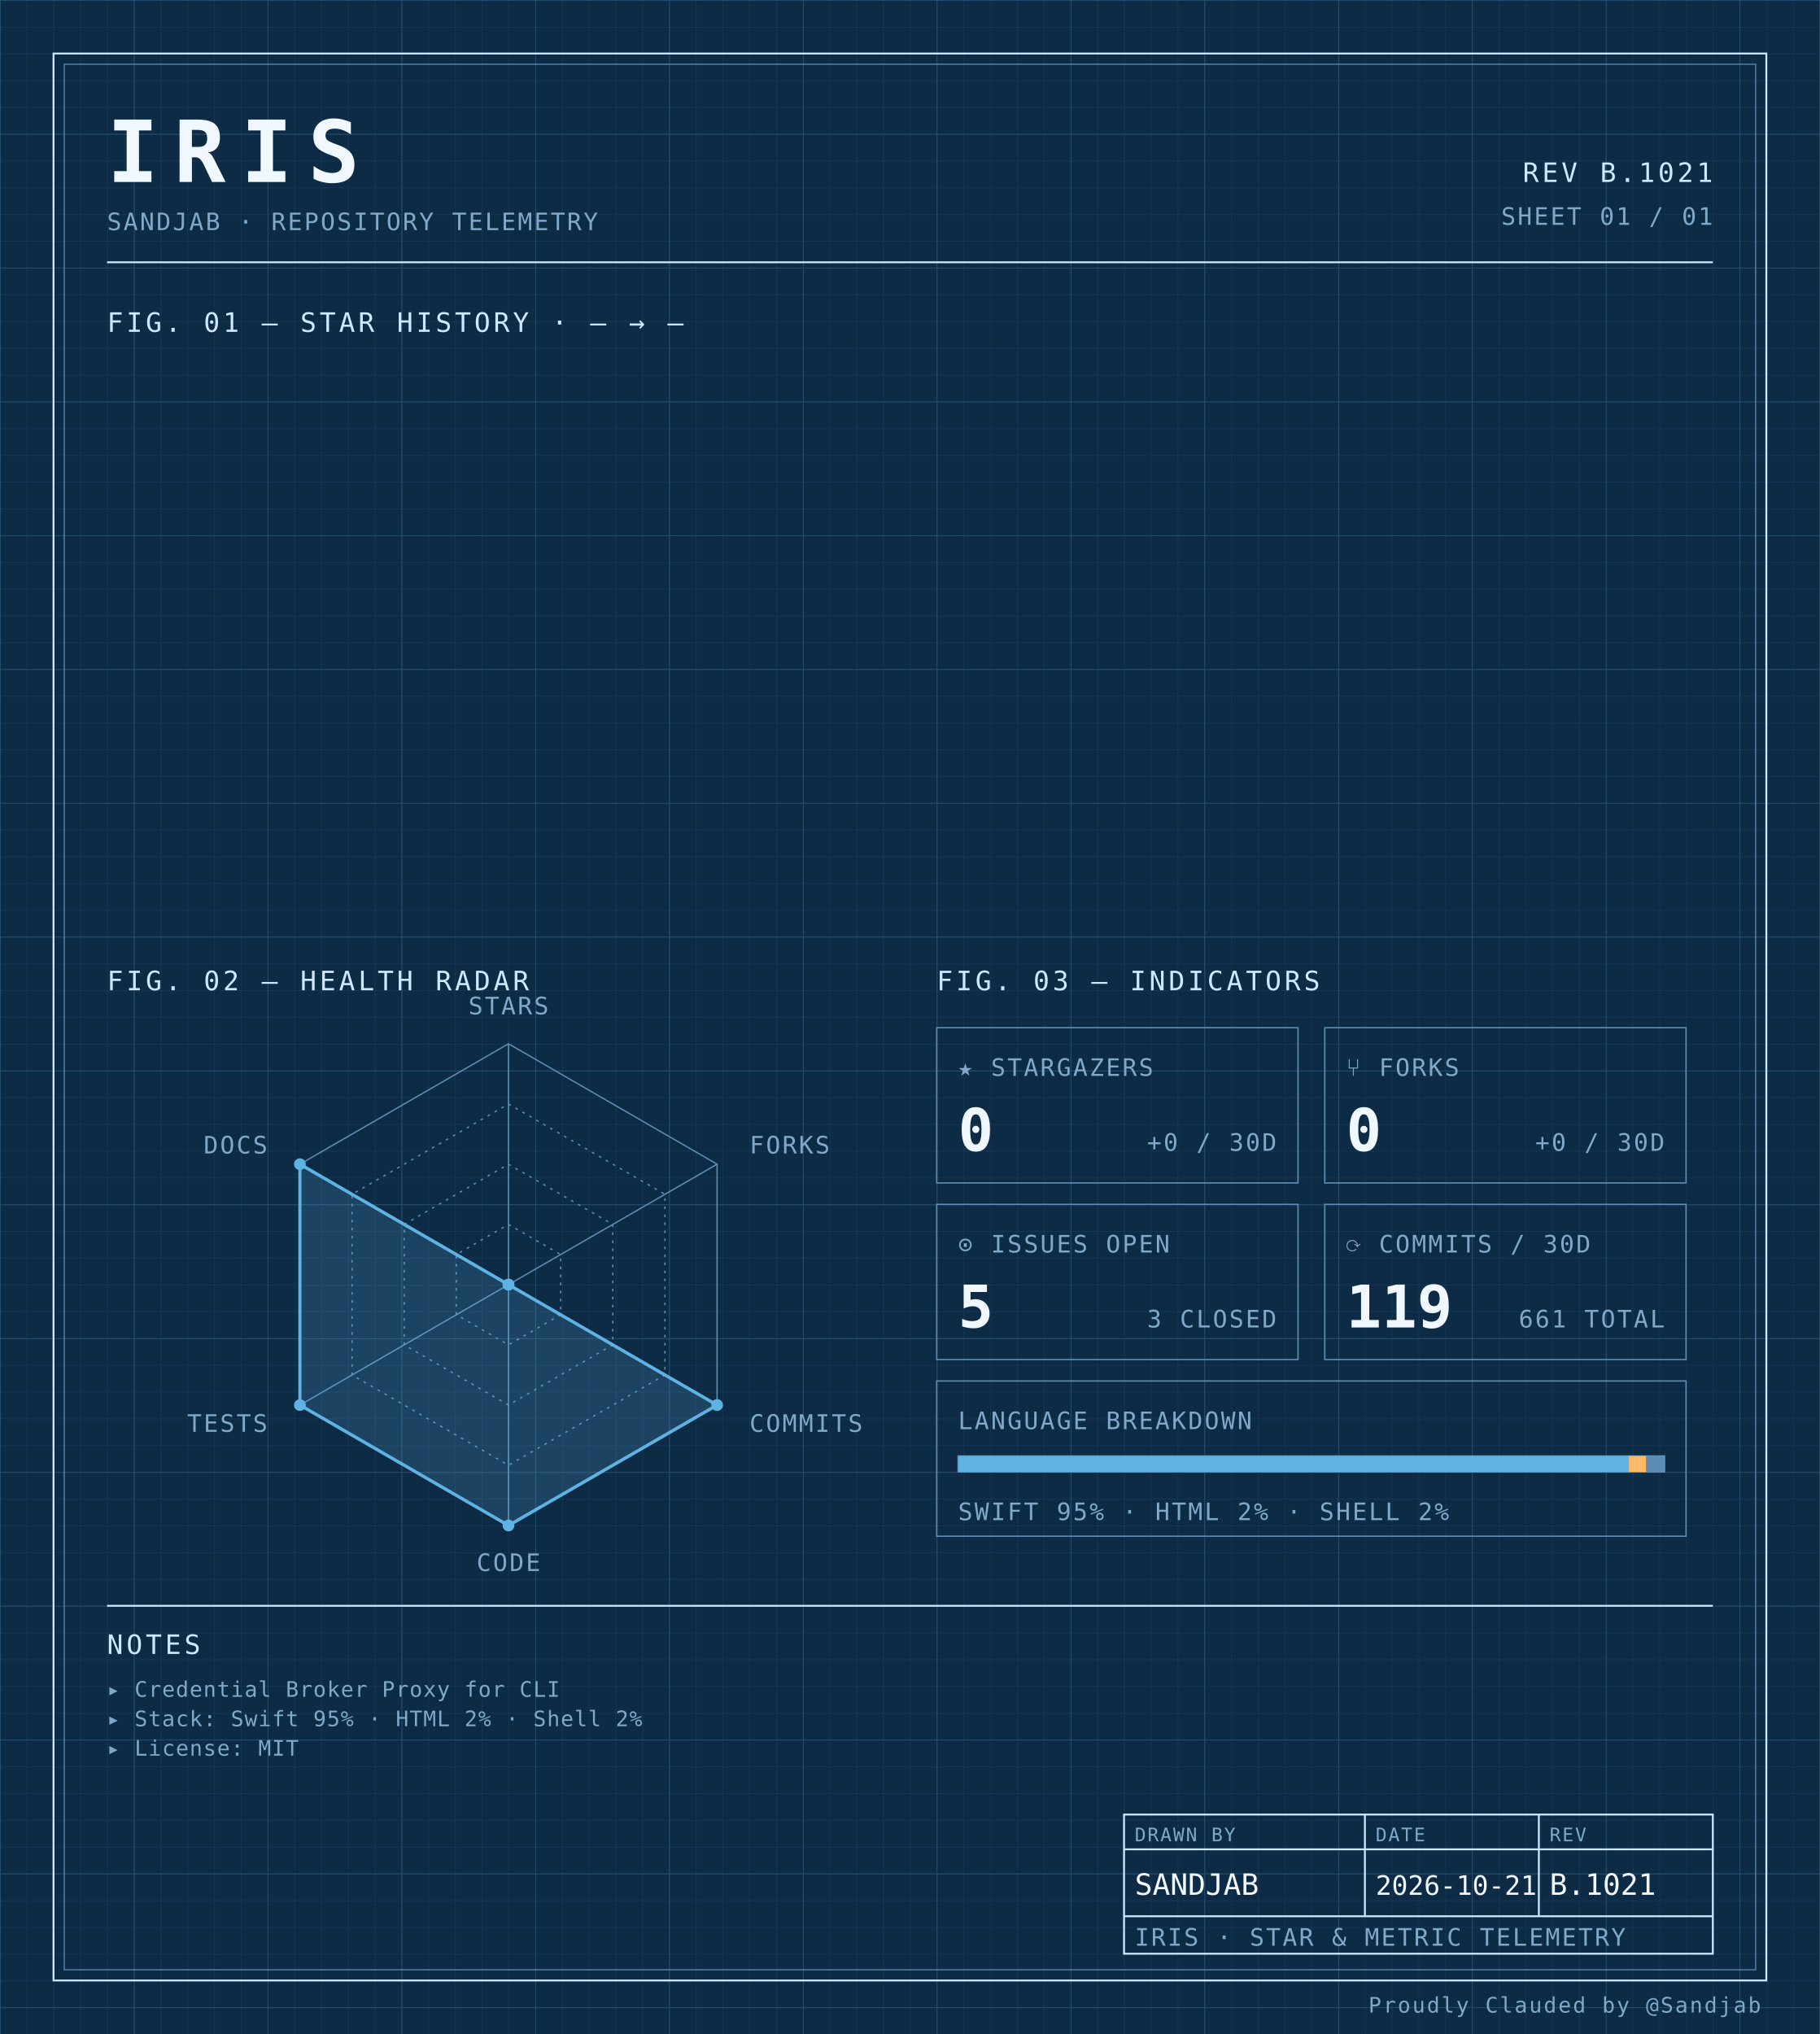
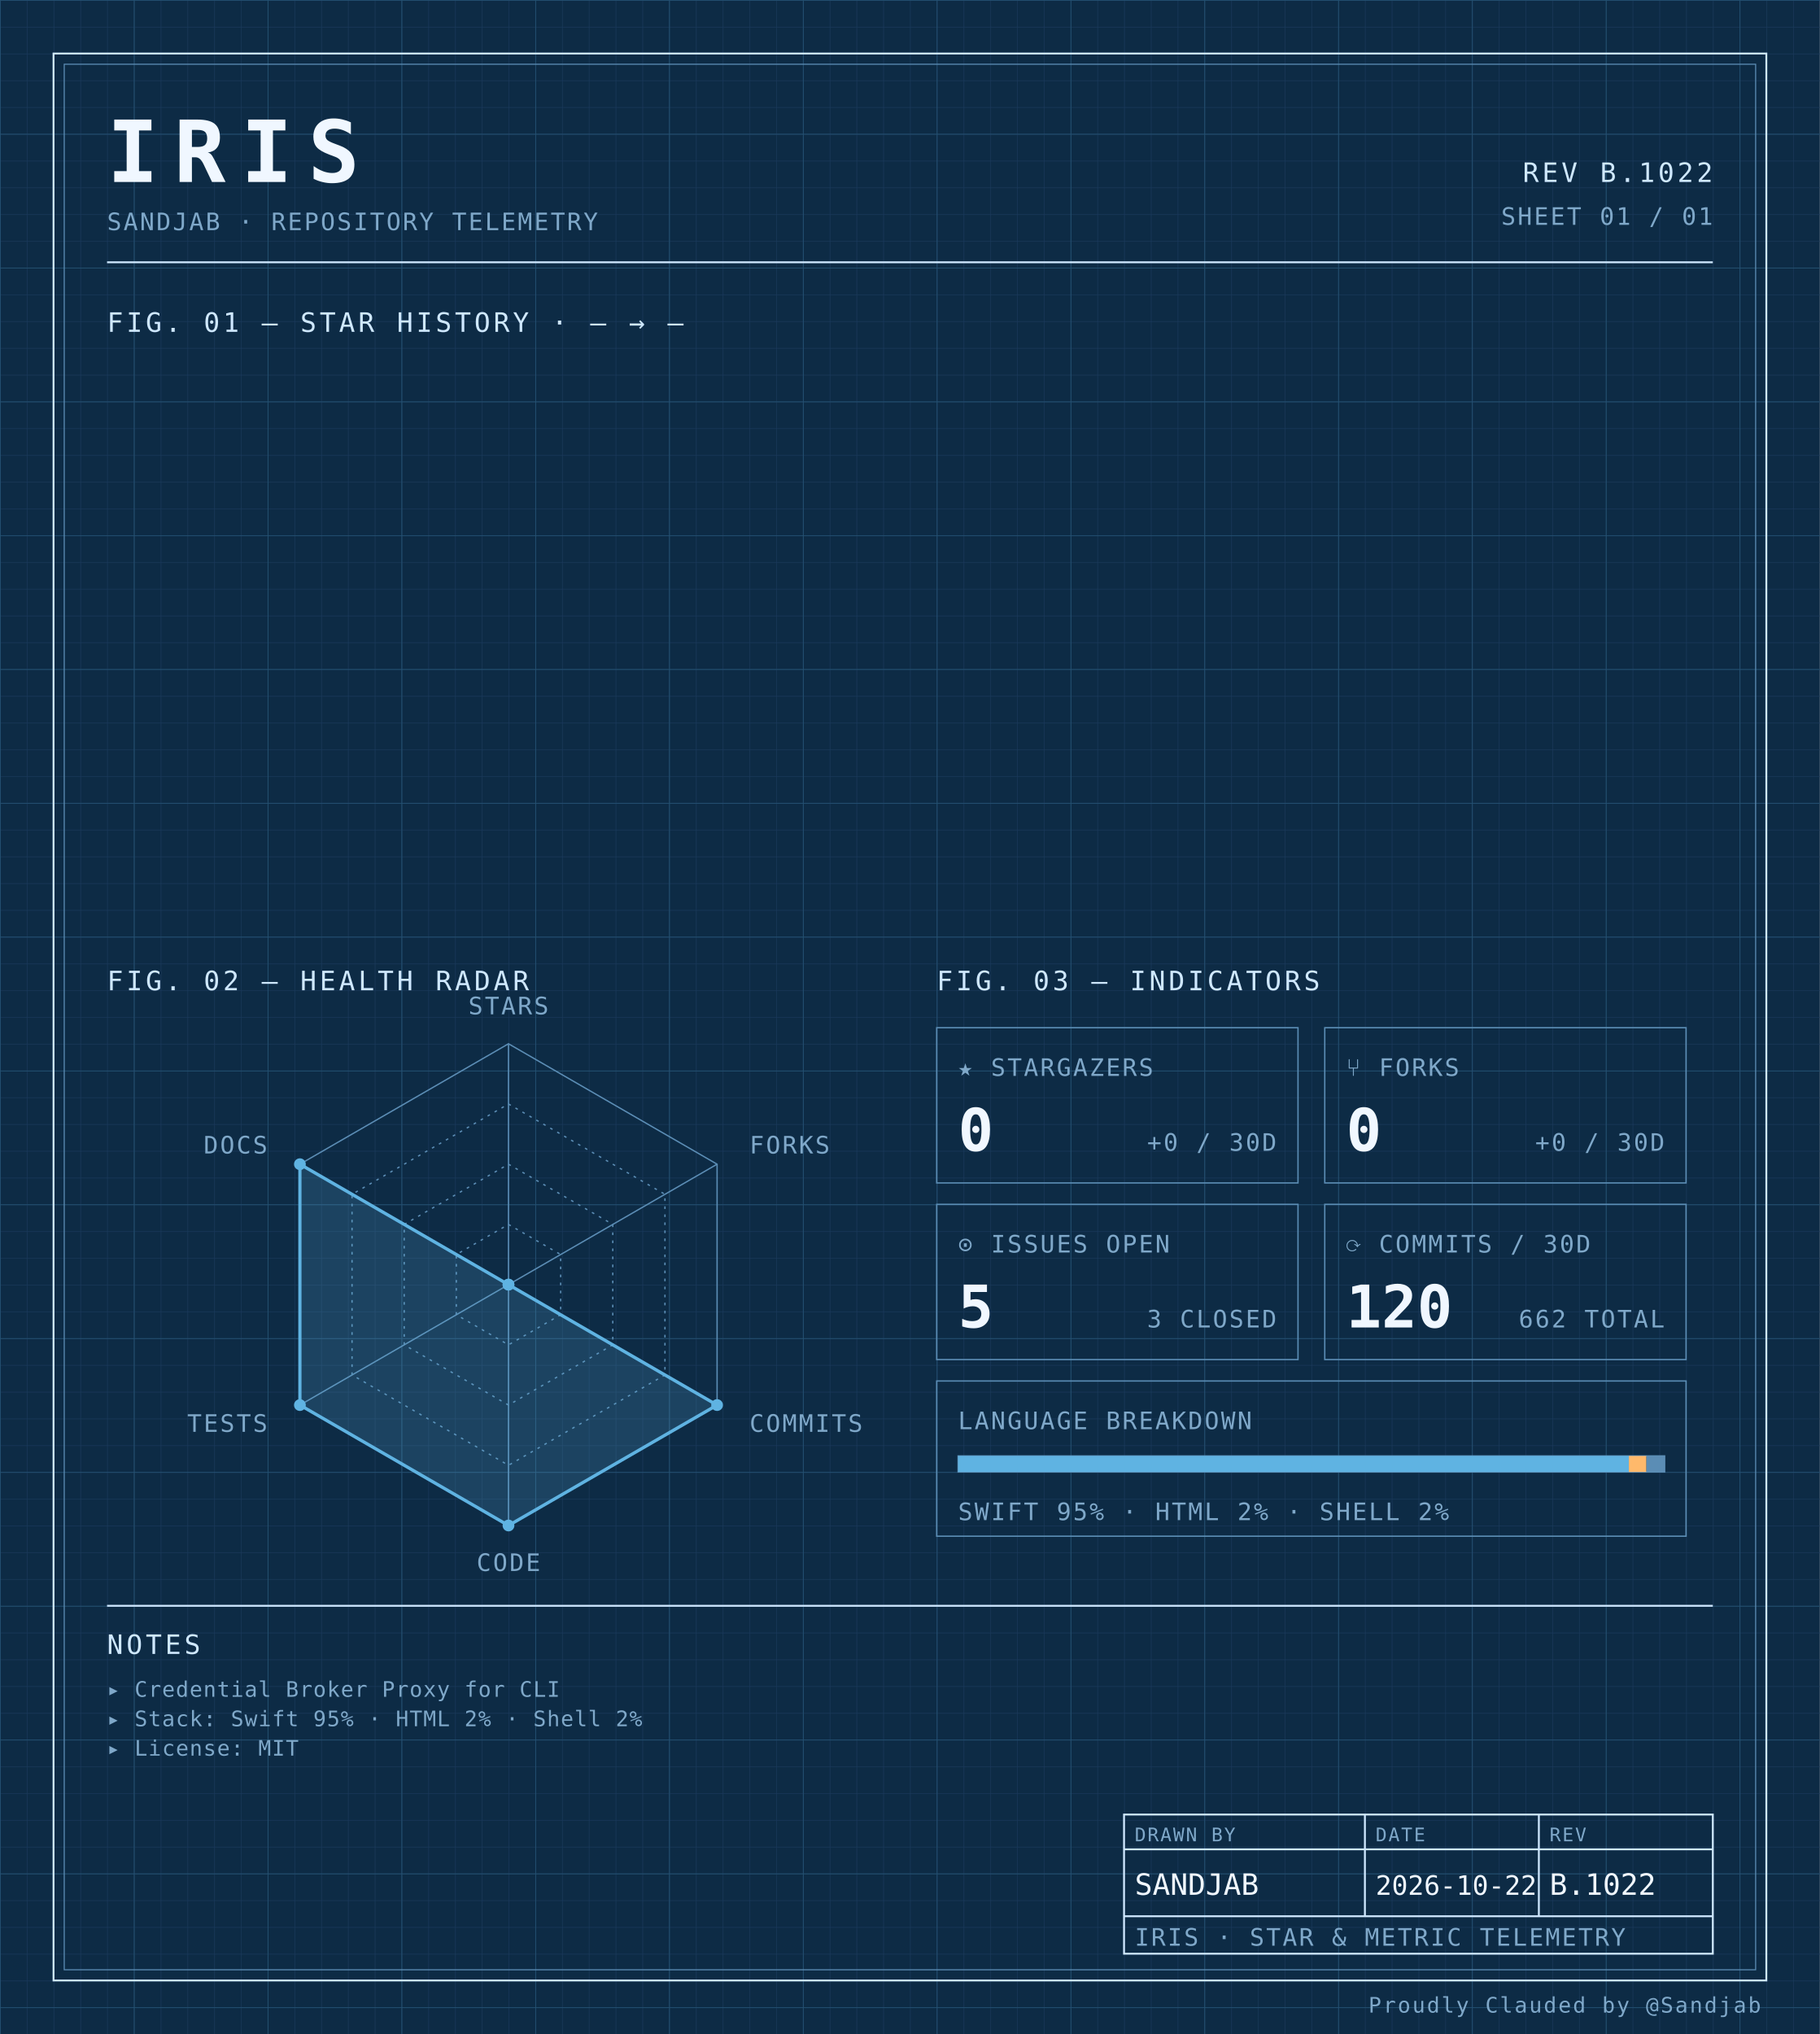
<svg xmlns="http://www.w3.org/2000/svg" width="100%" viewBox="0 0 680 760" role="img">
  <defs>
    <pattern id="grid-fine" width="10" height="10" patternUnits="userSpaceOnUse">
      <path d="M10 0H0V10" fill="none" stroke="#1a3a5c" stroke-width="0.4" />
    </pattern>
    <pattern id="grid-major" width="50" height="50" patternUnits="userSpaceOnUse">
      <path d="M50 0H0V50" fill="none" stroke="#245273" stroke-width="0.5" />
    </pattern>
  </defs>
  <rect x="0" y="0" width="680" height="760" fill="#0d2b45" />
  <rect x="0" y="0" width="680" height="760" fill="url(#grid-fine)" />
  <rect x="0" y="0" width="680" height="760" fill="url(#grid-major)" />
  <rect x="20" y="20" width="640" height="720" fill="none" stroke="#cfe8ff" stroke-width="0.7" />
  <rect x="24" y="24" width="632" height="712" fill="none" stroke="#5b8db5" stroke-width="0.4" />
  <text x="40" y="68" font-family="ui-monospace, 'SF Mono', 'JetBrains Mono', 'Cascadia Code', Consolas, monospace" font-size="32" font-weight="700" fill="#f0f7ff" text-anchor="start" letter-spacing="0.18em">IRIS</text>
  <text x="40" y="86" font-family="ui-monospace, 'SF Mono', 'JetBrains Mono', 'Cascadia Code', Consolas, monospace" font-size="9" font-weight="400" fill="#7fa8c9" text-anchor="start" letter-spacing="0.08em">SANDJAB · REPOSITORY TELEMETRY</text>
-   <text x="640" y="68" font-family="ui-monospace, 'SF Mono', 'JetBrains Mono', 'Cascadia Code', Consolas, monospace" font-size="10" font-weight="400" fill="#cfe8ff" text-anchor="end" letter-spacing="0.12em">REV B.1021</text>
+   <text x="640" y="68" font-family="ui-monospace, 'SF Mono', 'JetBrains Mono', 'Cascadia Code', Consolas, monospace" font-size="10" font-weight="400" fill="#cfe8ff" text-anchor="end" letter-spacing="0.12em">REV B.1022</text>
  <text x="640" y="84" font-family="ui-monospace, 'SF Mono', 'JetBrains Mono', 'Cascadia Code', Consolas, monospace" font-size="9" font-weight="400" fill="#7fa8c9" text-anchor="end" letter-spacing="0.08em">SHEET 01 / 01</text>
  <line x1="40" y1="98" x2="640" y2="98" stroke="#cfe8ff" stroke-width="0.7" />
  <text x="40" y="124" font-family="ui-monospace, 'SF Mono', 'JetBrains Mono', 'Cascadia Code', Consolas, monospace" font-size="10" font-weight="400" fill="#cfe8ff" text-anchor="start" letter-spacing="0.12em">FIG. 01 — STAR HISTORY · — → —</text>
  <text x="40" y="370" font-family="ui-monospace, 'SF Mono', 'JetBrains Mono', 'Cascadia Code', Consolas, monospace" font-size="10" font-weight="400" fill="#cfe8ff" text-anchor="start" letter-spacing="0.12em">FIG. 02 — HEALTH RADAR</text>
  <g transform="translate(190 480)">
    <polygon points="0.00,-90.00 77.94,-45.00 77.94,45.00 0.00,90.00 -77.94,45.00 -77.94,-45.00" fill="none" stroke="#5b8db5" stroke-width="0.5" />
    <polygon points="0.00,-67.50 58.46,-33.75 58.46,33.75 0.00,67.50 -58.46,33.75 -58.46,-33.75" fill="none" stroke="#5b8db5" stroke-width="0.5" stroke-dasharray="1,2" />
    <polygon points="0.00,-45.00 38.97,-22.50 38.97,22.50 0.00,45.00 -38.97,22.50 -38.97,-22.50" fill="none" stroke="#5b8db5" stroke-width="0.5" stroke-dasharray="1,2" />
    <polygon points="0.00,-22.50 19.49,-11.25 19.49,11.25 0.00,22.50 -19.49,11.25 -19.49,-11.25" fill="none" stroke="#5b8db5" stroke-width="0.5" stroke-dasharray="1,2" />
    <line x1="0" y1="0" x2="0.00" y2="-90.00" stroke="#5b8db5" stroke-width="0.5" />
    <line x1="0" y1="0" x2="77.94" y2="-45.00" stroke="#5b8db5" stroke-width="0.5" />
    <line x1="0" y1="0" x2="77.94" y2="45.00" stroke="#5b8db5" stroke-width="0.5" />
    <line x1="0" y1="0" x2="0.00" y2="90.00" stroke="#5b8db5" stroke-width="0.5" />
    <line x1="0" y1="0" x2="-77.94" y2="45.00" stroke="#5b8db5" stroke-width="0.5" />
    <line x1="0" y1="0" x2="-77.94" y2="-45.00" stroke="#5b8db5" stroke-width="0.5" />
    <polygon points="0.00,0.00 0.00,0.00 77.94,45.00 0.00,90.00 -77.94,45.00 -77.94,-45.00" fill="#5fb3e2" fill-opacity="0.18" stroke="#5fb3e2" stroke-width="1.2" />
    <circle cx="0.00" cy="0.00" r="2.2" fill="#5fb3e2" />
    <circle cx="0.00" cy="0.00" r="2.2" fill="#5fb3e2" />
    <circle cx="77.94" cy="45.00" r="2.2" fill="#5fb3e2" />
    <circle cx="0.00" cy="90.00" r="2.2" fill="#5fb3e2" />
    <circle cx="-77.94" cy="45.00" r="2.2" fill="#5fb3e2" />
    <circle cx="-77.94" cy="-45.00" r="2.2" fill="#5fb3e2" />
    <text x="6.3681633555662356e-15" y="-101" font-family="ui-monospace, 'SF Mono', 'JetBrains Mono', 'Cascadia Code', Consolas, monospace" font-size="9" font-weight="400" fill="#7fa8c9" text-anchor="middle" letter-spacing="0.08em">STARS</text>
    <text x="90.067" y="-49" font-family="ui-monospace, 'SF Mono', 'JetBrains Mono', 'Cascadia Code', Consolas, monospace" font-size="9" font-weight="400" fill="#7fa8c9" text-anchor="start" letter-spacing="0.08em">FORKS</text>
    <text x="90.067" y="55" font-family="ui-monospace, 'SF Mono', 'JetBrains Mono', 'Cascadia Code', Consolas, monospace" font-size="9" font-weight="400" fill="#7fa8c9" text-anchor="start" letter-spacing="0.08em">COMMITS</text>
    <text x="6.3681633555662356e-15" y="107" font-family="ui-monospace, 'SF Mono', 'JetBrains Mono', 'Cascadia Code', Consolas, monospace" font-size="9" font-weight="400" fill="#7fa8c9" text-anchor="middle" letter-spacing="0.08em">CODE</text>
    <text x="-90.067" y="55" font-family="ui-monospace, 'SF Mono', 'JetBrains Mono', 'Cascadia Code', Consolas, monospace" font-size="9" font-weight="400" fill="#7fa8c9" text-anchor="end" letter-spacing="0.08em">TESTS</text>
    <text x="-90.067" y="-49" font-family="ui-monospace, 'SF Mono', 'JetBrains Mono', 'Cascadia Code', Consolas, monospace" font-size="9" font-weight="400" fill="#7fa8c9" text-anchor="end" letter-spacing="0.08em">DOCS</text>
  </g>
  <text x="350" y="370" font-family="ui-monospace, 'SF Mono', 'JetBrains Mono', 'Cascadia Code', Consolas, monospace" font-size="10" font-weight="400" fill="#cfe8ff" text-anchor="start" letter-spacing="0.12em">FIG. 03 — INDICATORS</text>
  <rect x="350" y="384" width="135" height="58" fill="none" stroke="#5b8db5" stroke-width="0.5" />
  <text x="358" y="402" font-family="ui-monospace, 'SF Mono', 'JetBrains Mono', 'Cascadia Code', Consolas, monospace" font-size="9" font-weight="400" fill="#7fa8c9" text-anchor="start" letter-spacing="0.08em">★ STARGAZERS</text>
  <text x="358" y="430" font-family="ui-monospace, 'SF Mono', 'JetBrains Mono', 'Cascadia Code', Consolas, monospace" font-size="22" font-weight="700" fill="#f0f7ff" text-anchor="start" letter-spacing="normal">0</text>
  <text x="477" y="430" font-family="ui-monospace, 'SF Mono', 'JetBrains Mono', 'Cascadia Code', Consolas, monospace" font-size="9" font-weight="400" fill="#7fa8c9" text-anchor="end" letter-spacing="0.08em">+0 / 30D</text>
  <rect x="495" y="384" width="135" height="58" fill="none" stroke="#5b8db5" stroke-width="0.5" />
  <text x="503" y="402" font-family="ui-monospace, 'SF Mono', 'JetBrains Mono', 'Cascadia Code', Consolas, monospace" font-size="9" font-weight="400" fill="#7fa8c9" text-anchor="start" letter-spacing="0.08em">⑂ FORKS</text>
  <text x="503" y="430" font-family="ui-monospace, 'SF Mono', 'JetBrains Mono', 'Cascadia Code', Consolas, monospace" font-size="22" font-weight="700" fill="#f0f7ff" text-anchor="start" letter-spacing="normal">0</text>
  <text x="622" y="430" font-family="ui-monospace, 'SF Mono', 'JetBrains Mono', 'Cascadia Code', Consolas, monospace" font-size="9" font-weight="400" fill="#7fa8c9" text-anchor="end" letter-spacing="0.08em">+0 / 30D</text>
  <rect x="350" y="450" width="135" height="58" fill="none" stroke="#5b8db5" stroke-width="0.5" />
  <text x="358" y="468" font-family="ui-monospace, 'SF Mono', 'JetBrains Mono', 'Cascadia Code', Consolas, monospace" font-size="9" font-weight="400" fill="#7fa8c9" text-anchor="start" letter-spacing="0.08em">⊙ ISSUES OPEN</text>
  <text x="358" y="496" font-family="ui-monospace, 'SF Mono', 'JetBrains Mono', 'Cascadia Code', Consolas, monospace" font-size="22" font-weight="700" fill="#f0f7ff" text-anchor="start" letter-spacing="normal">5</text>
  <text x="477" y="496" font-family="ui-monospace, 'SF Mono', 'JetBrains Mono', 'Cascadia Code', Consolas, monospace" font-size="9" font-weight="400" fill="#7fa8c9" text-anchor="end" letter-spacing="0.08em">3 CLOSED</text>
  <rect x="495" y="450" width="135" height="58" fill="none" stroke="#5b8db5" stroke-width="0.5" />
  <text x="503" y="468" font-family="ui-monospace, 'SF Mono', 'JetBrains Mono', 'Cascadia Code', Consolas, monospace" font-size="9" font-weight="400" fill="#7fa8c9" text-anchor="start" letter-spacing="0.08em">⟳ COMMITS / 30D</text>
-   <text x="503" y="496" font-family="ui-monospace, 'SF Mono', 'JetBrains Mono', 'Cascadia Code', Consolas, monospace" font-size="22" font-weight="700" fill="#f0f7ff" text-anchor="start" letter-spacing="normal">119</text>
-   <text x="622" y="496" font-family="ui-monospace, 'SF Mono', 'JetBrains Mono', 'Cascadia Code', Consolas, monospace" font-size="9" font-weight="400" fill="#7fa8c9" text-anchor="end" letter-spacing="0.08em">661 TOTAL</text>
+   <text x="503" y="496" font-family="ui-monospace, 'SF Mono', 'JetBrains Mono', 'Cascadia Code', Consolas, monospace" font-size="22" font-weight="700" fill="#f0f7ff" text-anchor="start" letter-spacing="normal">120</text>
+   <text x="622" y="496" font-family="ui-monospace, 'SF Mono', 'JetBrains Mono', 'Cascadia Code', Consolas, monospace" font-size="9" font-weight="400" fill="#7fa8c9" text-anchor="end" letter-spacing="0.08em">662 TOTAL</text>
  <rect x="350" y="516" width="280" height="58" fill="none" stroke="#5b8db5" stroke-width="0.5" />
  <text x="358" y="534" font-family="ui-monospace, 'SF Mono', 'JetBrains Mono', 'Cascadia Code', Consolas, monospace" font-size="9" font-weight="400" fill="#7fa8c9" text-anchor="start" letter-spacing="0.08em">LANGUAGE BREAKDOWN</text>
  <rect x="358" y="544" width="264" height="6" fill="none" stroke="#5b8db5" stroke-width="0.5" />
  <rect x="358" y="544" width="250.62" height="6" fill="#5fb3e2" />
  <rect x="608.623" y="544" width="6.57" height="6" fill="#ffb96b" />
  <rect x="615.192" y="544" width="6.81" height="6" fill="#5b8db5" />
  <text x="358" y="568" font-family="ui-monospace, 'SF Mono', 'JetBrains Mono', 'Cascadia Code', Consolas, monospace" font-size="9" font-weight="400" fill="#7fa8c9" text-anchor="start" letter-spacing="0.08em">SWIFT 95% · HTML 2% · SHELL 2%</text>
  <line x1="40" y1="600" x2="640" y2="600" stroke="#cfe8ff" stroke-width="0.7" />
  <text x="40" y="618" font-family="ui-monospace, 'SF Mono', 'JetBrains Mono', 'Cascadia Code', Consolas, monospace" font-size="10" font-weight="400" fill="#cfe8ff" text-anchor="start" letter-spacing="0.12em">NOTES</text>
  <text x="40" y="634" font-family="ui-monospace, 'SF Mono', 'JetBrains Mono', 'Cascadia Code', Consolas, monospace" font-size="8" font-weight="400" fill="#7fa8c9" text-anchor="start" letter-spacing="0.04em">▸ Credential Broker Proxy for CLI</text>
  <text x="40" y="645" font-family="ui-monospace, 'SF Mono', 'JetBrains Mono', 'Cascadia Code', Consolas, monospace" font-size="8" font-weight="400" fill="#7fa8c9" text-anchor="start" letter-spacing="0.04em">▸ Stack: Swift 95% · HTML 2% · Shell 2%</text>
  <text x="40" y="656" font-family="ui-monospace, 'SF Mono', 'JetBrains Mono', 'Cascadia Code', Consolas, monospace" font-size="8" font-weight="400" fill="#7fa8c9" text-anchor="start" letter-spacing="0.04em">▸ License: MIT</text>
  <rect x="420" y="678" width="220" height="52" fill="none" stroke="#cfe8ff" stroke-width="0.7" />
  <line x1="420" y1="691" x2="640" y2="691" stroke="#cfe8ff" stroke-width="0.7" />
  <line x1="420" y1="716" x2="640" y2="716" stroke="#cfe8ff" stroke-width="0.7" />
  <line x1="510" y1="678" x2="510" y2="716" stroke="#cfe8ff" stroke-width="0.7" />
  <line x1="575" y1="678" x2="575" y2="716" stroke="#cfe8ff" stroke-width="0.7" />
  <text x="424" y="688" font-family="ui-monospace, 'SF Mono', 'JetBrains Mono', 'Cascadia Code', Consolas, monospace" font-size="7" font-weight="400" fill="#7fa8c9" text-anchor="start" letter-spacing="0.08em">DRAWN BY</text>
  <text x="514" y="688" font-family="ui-monospace, 'SF Mono', 'JetBrains Mono', 'Cascadia Code', Consolas, monospace" font-size="7" font-weight="400" fill="#7fa8c9" text-anchor="start" letter-spacing="0.08em">DATE</text>
  <text x="579" y="688" font-family="ui-monospace, 'SF Mono', 'JetBrains Mono', 'Cascadia Code', Consolas, monospace" font-size="7" font-weight="400" fill="#7fa8c9" text-anchor="start" letter-spacing="0.08em">REV</text>
  <text x="424" y="708" font-family="ui-monospace, 'SF Mono', 'JetBrains Mono', 'Cascadia Code', Consolas, monospace" font-size="11" font-weight="400" fill="#f0f7ff" text-anchor="start" letter-spacing="normal">SANDJAB</text>
-   <text x="514" y="708" font-family="ui-monospace, 'SF Mono', 'JetBrains Mono', 'Cascadia Code', Consolas, monospace" font-size="10" font-weight="400" fill="#f0f7ff" text-anchor="start" letter-spacing="normal">2026-10-21</text>
-   <text x="579" y="708" font-family="ui-monospace, 'SF Mono', 'JetBrains Mono', 'Cascadia Code', Consolas, monospace" font-size="11" font-weight="400" fill="#f0f7ff" text-anchor="start" letter-spacing="normal">B.1021</text>
+   <text x="514" y="708" font-family="ui-monospace, 'SF Mono', 'JetBrains Mono', 'Cascadia Code', Consolas, monospace" font-size="10" font-weight="400" fill="#f0f7ff" text-anchor="start" letter-spacing="normal">2026-10-22</text>
+   <text x="579" y="708" font-family="ui-monospace, 'SF Mono', 'JetBrains Mono', 'Cascadia Code', Consolas, monospace" font-size="11" font-weight="400" fill="#f0f7ff" text-anchor="start" letter-spacing="normal">B.1022</text>
  <text x="424" y="727" font-family="ui-monospace, 'SF Mono', 'JetBrains Mono', 'Cascadia Code', Consolas, monospace" font-size="9" font-weight="400" fill="#7fa8c9" text-anchor="start" letter-spacing="0.08em">IRIS · STAR &amp; METRIC TELEMETRY</text>
  <text x="658" y="752" font-family="ui-monospace, 'SF Mono', 'JetBrains Mono', 'Cascadia Code', Consolas, monospace" font-size="8" font-weight="400" fill="#7fa8c9" text-anchor="end" letter-spacing="0.08em">Proudly Clauded by @Sandjab</text>
</svg>
